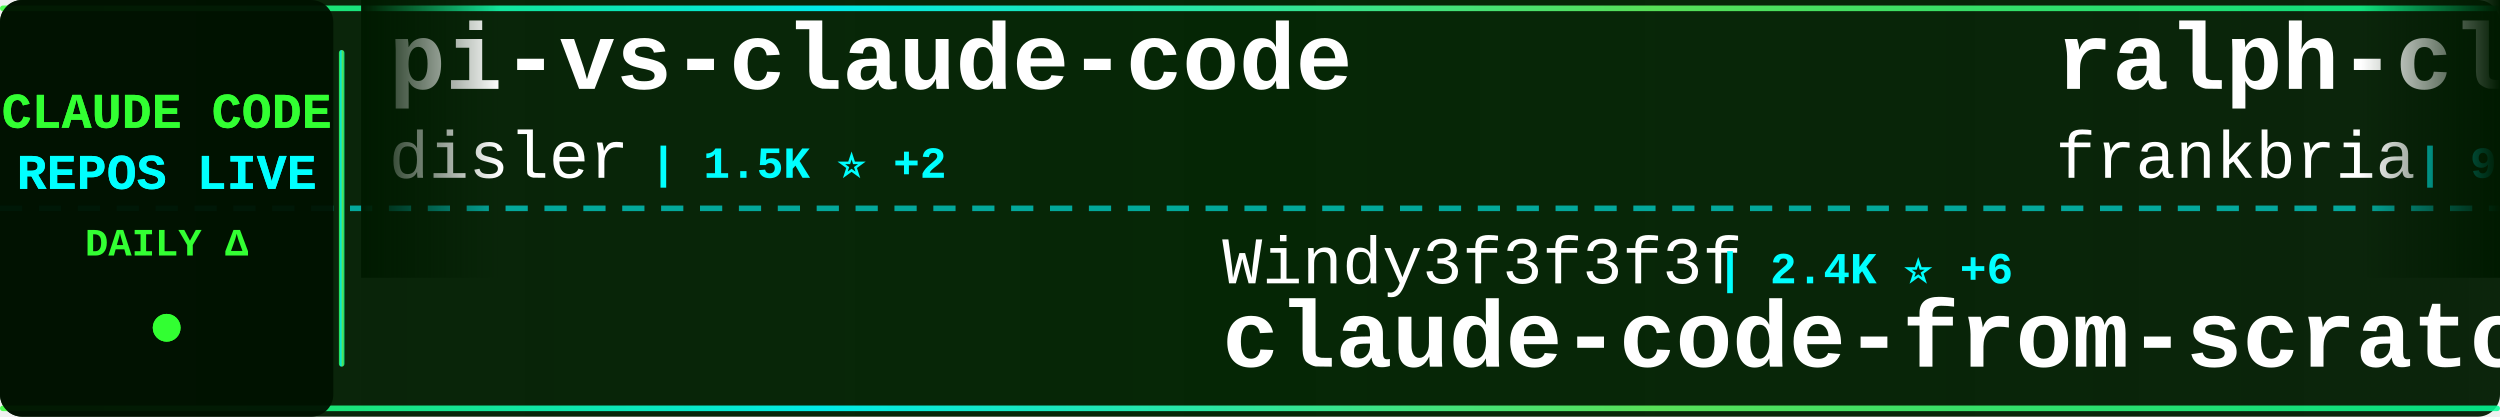
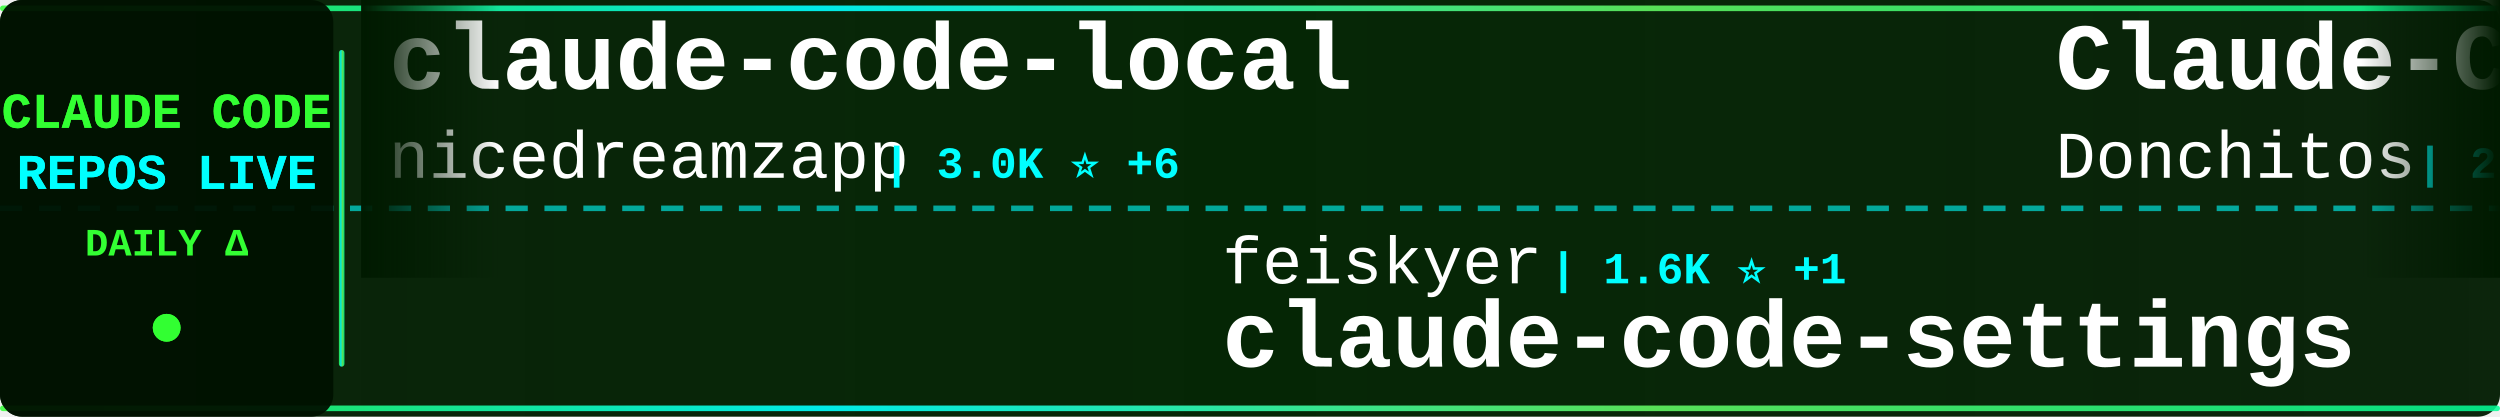
<svg xmlns="http://www.w3.org/2000/svg" width="900" height="150">
  <defs>
    <linearGradient id="tickerBg" x1="0%" y1="0%" x2="100%" y2="0%">
      <stop offset="0%" style="stop-color:#001a00;stop-opacity:0.95" />
      <stop offset="50%" style="stop-color:#002200;stop-opacity:0.98" />
      <stop offset="100%" style="stop-color:#001a00;stop-opacity:0.95" />
    </linearGradient>
    <linearGradient id="borderGrad" x1="0%" y1="0%" x2="100%" y2="0%">
      <stop offset="0%" style="stop-color:#33ff33;stop-opacity:0.85">
        <animate attributeName="stop-opacity" values="0.85;1;0.85" dur="2s" repeatCount="indefinite" />
      </stop>
      <stop offset="33%" style="stop-color:#00ffff;stop-opacity:0.9">
        <animate attributeName="stop-opacity" values="0.9;1;0.9" dur="2.2s" repeatCount="indefinite" />
      </stop>
      <stop offset="66%" style="stop-color:#66ff66;stop-opacity:0.85">
        <animate attributeName="stop-opacity" values="0.85;1;0.85" dur="1.8s" repeatCount="indefinite" />
      </stop>
      <stop offset="100%" style="stop-color:#00ff99;stop-opacity:0.85">
        <animate attributeName="stop-opacity" values="0.85;1;0.85" dur="2s" repeatCount="indefinite" />
      </stop>
    </linearGradient>
    <filter id="textGlow">
      <feGaussianBlur stdDeviation="0.1" result="coloredBlur" />
      <feMerge>
        <feMergeNode in="coloredBlur" />
        <feMergeNode in="SourceGraphic" />
      </feMerge>
    </filter>
    <filter id="metricGlow">
      <feGaussianBlur stdDeviation="0.2" result="coloredBlur" />
      <feMerge>
        <feMergeNode in="coloredBlur" />
        <feMergeNode in="SourceGraphic" />
      </feMerge>
    </filter>
    <linearGradient id="leftFade" x1="0%" y1="0%" x2="100%" y2="0%">
      <stop offset="0%" style="stop-color:#001a00;stop-opacity:1" />
      <stop offset="100%" style="stop-color:#001a00;stop-opacity:0" />
    </linearGradient>
    <linearGradient id="rightFade" x1="0%" y1="0%" x2="100%" y2="0%">
      <stop offset="0%" style="stop-color:#001a00;stop-opacity:0" />
      <stop offset="100%" style="stop-color:#001a00;stop-opacity:1" />
    </linearGradient>
  </defs>
  <rect width="900" height="150" fill="url(#tickerBg)" rx="8" />
  <rect x="0" y="2" width="900" height="2" fill="url(#borderGrad)" rx="1" />
  <rect x="0" y="146" width="900" height="2" fill="url(#borderGrad)" rx="1" />
  <line x1="0" y1="75" x2="900" y2="75" stroke="#00ffff" stroke-width="2" stroke-dasharray="8 6" opacity="0.6" />
  <rect x="0" y="0" width="120" height="150" fill="#001100" opacity="0.95" rx="8" />
  <text x="60" y="46" font-family="'Courier New', monospace" font-size="18" font-weight="bold" fill="#33ff33" text-anchor="middle" filter="url(#textGlow)">
    CLAUDE CODE
  </text>
  <text x="60" y="68" font-family="'Courier New', monospace" font-size="18" font-weight="bold" fill="#00ffff" text-anchor="middle" filter="url(#textGlow)">
    REPOS LIVE
  </text>
  <text x="60" y="92" font-family="'Courier New', monospace" font-size="14" font-weight="bold" fill="#33ff33" text-anchor="middle">
    DAILY Δ
  </text>
  <circle cx="60" cy="118" r="5" fill="#33ff33" filter="url(#metricGlow)">
    <animate attributeName="r" values="4;6;4" dur="1.5s" repeatCount="indefinite" />
    <animate attributeName="opacity" values="0.6;1;0.6" dur="1.5s" repeatCount="indefinite" />
  </circle>
  <rect x="122" y="18" width="2" height="114" fill="url(#borderGrad)" rx="1" />
  <clipPath id="tickerClip">
    <rect x="130" y="0" width="770" height="150" />
  </clipPath>
  <g clip-path="url(#tickerClip)">
    <g id="tickerItems">
      <animateTransform attributeName="transform" attributeType="XML" type="translate" from="0 0" to="-3000 0" dur="54s" repeatCount="indefinite" />
      <g transform="translate(0, 0)">
-         <text x="140" y="32" font-family="'Courier New', monospace" font-size="34" font-weight="bold" fill="#ffffff">pi-vs-claude-code</text>
-         <text x="140" y="64" font-family="'Courier New', monospace" font-size="24" font-weight="normal" fill="#ffffff" opacity="1.0">disler</text>
-         <text x="234" y="64" font-family="'Courier New', monospace" font-size="16" font-weight="bold" fill="#00ffff"> | 1.5K ⭐ +2</text>
+         <text x="140" y="32" font-family="'Courier New', monospace" font-size="34" font-weight="bold" fill="#ffffff">claude-code-local</text>
+         <text x="140" y="64" font-family="'Courier New', monospace" font-size="24" font-weight="normal" fill="#ffffff" opacity="1.0">nicedreamzapp</text>
+         <text x="318" y="64" font-family="'Courier New', monospace" font-size="16" font-weight="bold" fill="#00ffff"> | 3.0K ⭐ +6</text>
      </g>
      <g transform="translate(300, 0)">
-         <text x="140" y="102" font-family="'Courier New', monospace" font-size="24" font-weight="normal" fill="#ffffff" opacity="1.0">Windy3f3f3f3f</text>
-         <text x="318" y="102" font-family="'Courier New', monospace" font-size="16" font-weight="bold" fill="#00ffff"> | 2.4K ⭐ +6</text>
-         <text x="140" y="132" font-family="'Courier New', monospace" font-size="34" font-weight="bold" fill="#ffffff">claude-code-from-scratch</text>
+         <text x="140" y="102" font-family="'Courier New', monospace" font-size="24" font-weight="normal" fill="#ffffff" opacity="1.0">feiskyer</text>
+         <text x="258" y="102" font-family="'Courier New', monospace" font-size="16" font-weight="bold" fill="#00ffff"> | 1.6K ⭐ +1</text>
+         <text x="140" y="132" font-family="'Courier New', monospace" font-size="34" font-weight="bold" fill="#ffffff">claude-code-settings</text>
      </g>
      <g transform="translate(600, 0)">
+         <text x="140" y="32" font-family="'Courier New', monospace" font-size="34" font-weight="bold" fill="#ffffff">Claude-Code-Game-Studios</text>
+         <text x="140" y="64" font-family="'Courier New', monospace" font-size="24" font-weight="normal" fill="#ffffff" opacity="1.0">Donchitos</text>
+         <text x="270" y="64" font-family="'Courier New', monospace" font-size="16" font-weight="bold" fill="#00ffff"> | 23.2K ⭐ +66</text>
+       </g>
+       <g transform="translate(900, 0)">
+         <text x="140" y="102" font-family="'Courier New', monospace" font-size="24" font-weight="normal" fill="#ffffff" opacity="1.0">fazxes</text>
+         <text x="234" y="102" font-family="'Courier New', monospace" font-size="16" font-weight="bold" fill="#00ffff"> | 225 ⭐</text>
+         <text x="140" y="132" font-family="'Courier New', monospace" font-size="34" font-weight="bold" fill="#ffffff">Claude-code</text>
+       </g>
+       <g transform="translate(1200, 0)">
        <text x="140" y="32" font-family="'Courier New', monospace" font-size="34" font-weight="bold" fill="#ffffff">ralph-claude-code</text>
        <text x="140" y="64" font-family="'Courier New', monospace" font-size="24" font-weight="normal" fill="#ffffff" opacity="1.0">frankbria</text>
-         <text x="270" y="64" font-family="'Courier New', monospace" font-size="16" font-weight="bold" fill="#00ffff"> | 9.6K ⭐ +6</text>
+         <text x="270" y="64" font-family="'Courier New', monospace" font-size="16" font-weight="bold" fill="#00ffff"> | 9.6K ⭐ +5</text>
      </g>
-       <g transform="translate(900, 0)">
+       <g transform="translate(1500, 0)">
+         <text x="140" y="102" font-family="'Courier New', monospace" font-size="24" font-weight="normal" fill="#ffffff" opacity="1.0">ding113</text>
+         <text x="246" y="102" font-family="'Courier New', monospace" font-size="16" font-weight="bold" fill="#00ffff"> | 3.3K ⭐</text>
+         <text x="140" y="132" font-family="'Courier New', monospace" font-size="34" font-weight="bold" fill="#ffffff">claude-code-hub</text>
+       </g>
+       <g transform="translate(1800, 0)">
+         <text x="140" y="32" font-family="'Courier New', monospace" font-size="34" font-weight="bold" fill="#ffffff">claude-code-webui</text>
+         <text x="140" y="64" font-family="'Courier New', monospace" font-size="24" font-weight="normal" fill="#ffffff" opacity="1.0">sugyan</text>
+         <text x="234" y="64" font-family="'Courier New', monospace" font-size="16" font-weight="bold" fill="#00ffff"> | 1.1K ⭐</text>
+       </g>
+       <g transform="translate(2100, 0)">
+         <text x="140" y="102" font-family="'Courier New', monospace" font-size="24" font-weight="normal" fill="#ffffff" opacity="1.0">jqueryscript</text>
+         <text x="306" y="102" font-family="'Courier New', monospace" font-size="16" font-weight="bold" fill="#00ffff"> | 469 ⭐ +1</text>
+         <text x="140" y="132" font-family="'Courier New', monospace" font-size="34" font-weight="bold" fill="#ffffff">awesome-claude-code</text>
+       </g>
+       <g transform="translate(2400, 0)">
+         <text x="140" y="32" font-family="'Courier New', monospace" font-size="34" font-weight="bold" fill="#ffffff">awesome-claude-code-tool...</text>
+         <text x="140" y="64" font-family="'Courier New', monospace" font-size="24" font-weight="normal" fill="#ffffff" opacity="1.0">rohitg00</text>
+         <text x="258" y="64" font-family="'Courier New', monospace" font-size="16" font-weight="bold" fill="#00ffff"> | 2.4K ⭐ +4</text>
+       </g>
+       <g transform="translate(2700, 0)">
+         <text x="140" y="102" font-family="'Courier New', monospace" font-size="24" font-weight="normal" fill="#ffffff" opacity="1.0">simonw</text>
+         <text x="234" y="102" font-family="'Courier New', monospace" font-size="16" font-weight="bold" fill="#00ffff"> | 1.6K ⭐ +1</text>
+         <text x="140" y="132" font-family="'Courier New', monospace" font-size="34" font-weight="bold" fill="#ffffff">claude-code-transcripts</text>
+       </g>
+       <g transform="translate(3000, 0)">
+         <text x="140" y="32" font-family="'Courier New', monospace" font-size="34" font-weight="bold" fill="#ffffff">claude-code-local</text>
+         <text x="140" y="64" font-family="'Courier New', monospace" font-size="24" font-weight="normal" fill="#ffffff" opacity="1.0">nicedreamzapp</text>
+         <text x="318" y="64" font-family="'Courier New', monospace" font-size="16" font-weight="bold" fill="#00ffff"> | 3.0K ⭐ +6</text>
+       </g>
+       <g transform="translate(3300, 0)">
        <text x="140" y="102" font-family="'Courier New', monospace" font-size="24" font-weight="normal" fill="#ffffff" opacity="1.0">feiskyer</text>
-         <text x="258" y="102" font-family="'Courier New', monospace" font-size="16" font-weight="bold" fill="#00ffff"> | 1.6K ⭐</text>
+         <text x="258" y="102" font-family="'Courier New', monospace" font-size="16" font-weight="bold" fill="#00ffff"> | 1.6K ⭐ +1</text>
        <text x="140" y="132" font-family="'Courier New', monospace" font-size="34" font-weight="bold" fill="#ffffff">claude-code-settings</text>
      </g>
-       <g transform="translate(1200, 0)">
-         <text x="140" y="32" font-family="'Courier New', monospace" font-size="34" font-weight="bold" fill="#ffffff">claude-code-my-workflow</text>
-         <text x="140" y="64" font-family="'Courier New', monospace" font-size="24" font-weight="normal" fill="#ffffff" opacity="1.0">pedrohcgs</text>
-         <text x="270" y="64" font-family="'Courier New', monospace" font-size="16" font-weight="bold" fill="#00ffff"> | 1.4K ⭐ +2</text>
-       </g>
-       <g transform="translate(1500, 0)">
-         <text x="140" y="102" font-family="'Courier New', monospace" font-size="24" font-weight="normal" fill="#ffffff" opacity="1.0">Yuyz0112</text>
-         <text x="258" y="102" font-family="'Courier New', monospace" font-size="16" font-weight="bold" fill="#00ffff"> | 2.4K ⭐ +1</text>
-         <text x="140" y="132" font-family="'Courier New', monospace" font-size="34" font-weight="bold" fill="#ffffff">claude-code-reverse</text>
-       </g>
-       <g transform="translate(1800, 0)">
-         <text x="140" y="32" font-family="'Courier New', monospace" font-size="34" font-weight="bold" fill="#ffffff">claude-code-proxy</text>
-         <text x="140" y="64" font-family="'Courier New', monospace" font-size="24" font-weight="normal" fill="#ffffff" opacity="1.0">1rgs</text>
-         <text x="210" y="64" font-family="'Courier New', monospace" font-size="16" font-weight="bold" fill="#00ffff"> | 3.7K ⭐ +1</text>
-       </g>
-       <g transform="translate(2100, 0)">
-         <text x="140" y="102" font-family="'Courier New', monospace" font-size="24" font-weight="normal" fill="#ffffff" opacity="1.0">jeremylongshore</text>
-         <text x="342" y="102" font-family="'Courier New', monospace" font-size="16" font-weight="bold" fill="#00ffff"> | 2.5K ⭐ +3</text>
-         <text x="140" y="132" font-family="'Courier New', monospace" font-size="34" font-weight="bold" fill="#ffffff">claude-code-plugins-plus...</text>
-       </g>
-       <g transform="translate(2400, 0)">
-         <text x="140" y="32" font-family="'Courier New', monospace" font-size="34" font-weight="bold" fill="#ffffff">Claude-code</text>
-         <text x="140" y="64" font-family="'Courier New', monospace" font-size="24" font-weight="normal" fill="#ffffff" opacity="1.0">fazxes</text>
-         <text x="234" y="64" font-family="'Courier New', monospace" font-size="16" font-weight="bold" fill="#00ffff"> | 225 ⭐</text>
-       </g>
-       <g transform="translate(2700, 0)">
-         <text x="140" y="102" font-family="'Courier New', monospace" font-size="24" font-weight="normal" fill="#ffffff" opacity="1.0">Pimzino</text>
-         <text x="246" y="102" font-family="'Courier New', monospace" font-size="16" font-weight="bold" fill="#00ffff"> | 3.8K ⭐ +1</text>
-         <text x="140" y="132" font-family="'Courier New', monospace" font-size="34" font-weight="bold" fill="#ffffff">claude-code-spec-workflo...</text>
-       </g>
-       <g transform="translate(3000, 0)">
-         <text x="140" y="32" font-family="'Courier New', monospace" font-size="34" font-weight="bold" fill="#ffffff">pi-vs-claude-code</text>
-         <text x="140" y="64" font-family="'Courier New', monospace" font-size="24" font-weight="normal" fill="#ffffff" opacity="1.0">disler</text>
-         <text x="234" y="64" font-family="'Courier New', monospace" font-size="16" font-weight="bold" fill="#00ffff"> | 1.5K ⭐ +2</text>
-       </g>
-       <g transform="translate(3300, 0)">
-         <text x="140" y="102" font-family="'Courier New', monospace" font-size="24" font-weight="normal" fill="#ffffff" opacity="1.0">Windy3f3f3f3f</text>
-         <text x="318" y="102" font-family="'Courier New', monospace" font-size="16" font-weight="bold" fill="#00ffff"> | 2.4K ⭐ +6</text>
-         <text x="140" y="132" font-family="'Courier New', monospace" font-size="34" font-weight="bold" fill="#ffffff">claude-code-from-scratch</text>
-       </g>
      <g transform="translate(3600, 0)">
-         <text x="140" y="32" font-family="'Courier New', monospace" font-size="34" font-weight="bold" fill="#ffffff">ralph-claude-code</text>
-         <text x="140" y="64" font-family="'Courier New', monospace" font-size="24" font-weight="normal" fill="#ffffff" opacity="1.0">frankbria</text>
-         <text x="270" y="64" font-family="'Courier New', monospace" font-size="16" font-weight="bold" fill="#00ffff"> | 9.6K ⭐ +6</text>
+         <text x="140" y="32" font-family="'Courier New', monospace" font-size="34" font-weight="bold" fill="#ffffff">Claude-Code-Game-Studios</text>
+         <text x="140" y="64" font-family="'Courier New', monospace" font-size="24" font-weight="normal" fill="#ffffff" opacity="1.0">Donchitos</text>
+         <text x="270" y="64" font-family="'Courier New', monospace" font-size="16" font-weight="bold" fill="#00ffff"> | 23.2K ⭐ +66</text>
      </g>
      <g transform="translate(3900, 0)">
-         <text x="140" y="102" font-family="'Courier New', monospace" font-size="24" font-weight="normal" fill="#ffffff" opacity="1.0">feiskyer</text>
-         <text x="258" y="102" font-family="'Courier New', monospace" font-size="16" font-weight="bold" fill="#00ffff"> | 1.6K ⭐</text>
-         <text x="140" y="132" font-family="'Courier New', monospace" font-size="34" font-weight="bold" fill="#ffffff">claude-code-settings</text>
+         <text x="140" y="102" font-family="'Courier New', monospace" font-size="24" font-weight="normal" fill="#ffffff" opacity="1.0">fazxes</text>
+         <text x="234" y="102" font-family="'Courier New', monospace" font-size="16" font-weight="bold" fill="#00ffff"> | 225 ⭐</text>
+         <text x="140" y="132" font-family="'Courier New', monospace" font-size="34" font-weight="bold" fill="#ffffff">Claude-code</text>
      </g>
    </g>
  </g>
  <rect x="130" y="0" width="50" height="100" fill="url(#leftFade)" />
  <rect x="850" y="0" width="50" height="100" fill="url(#rightFade)" />
</svg>
